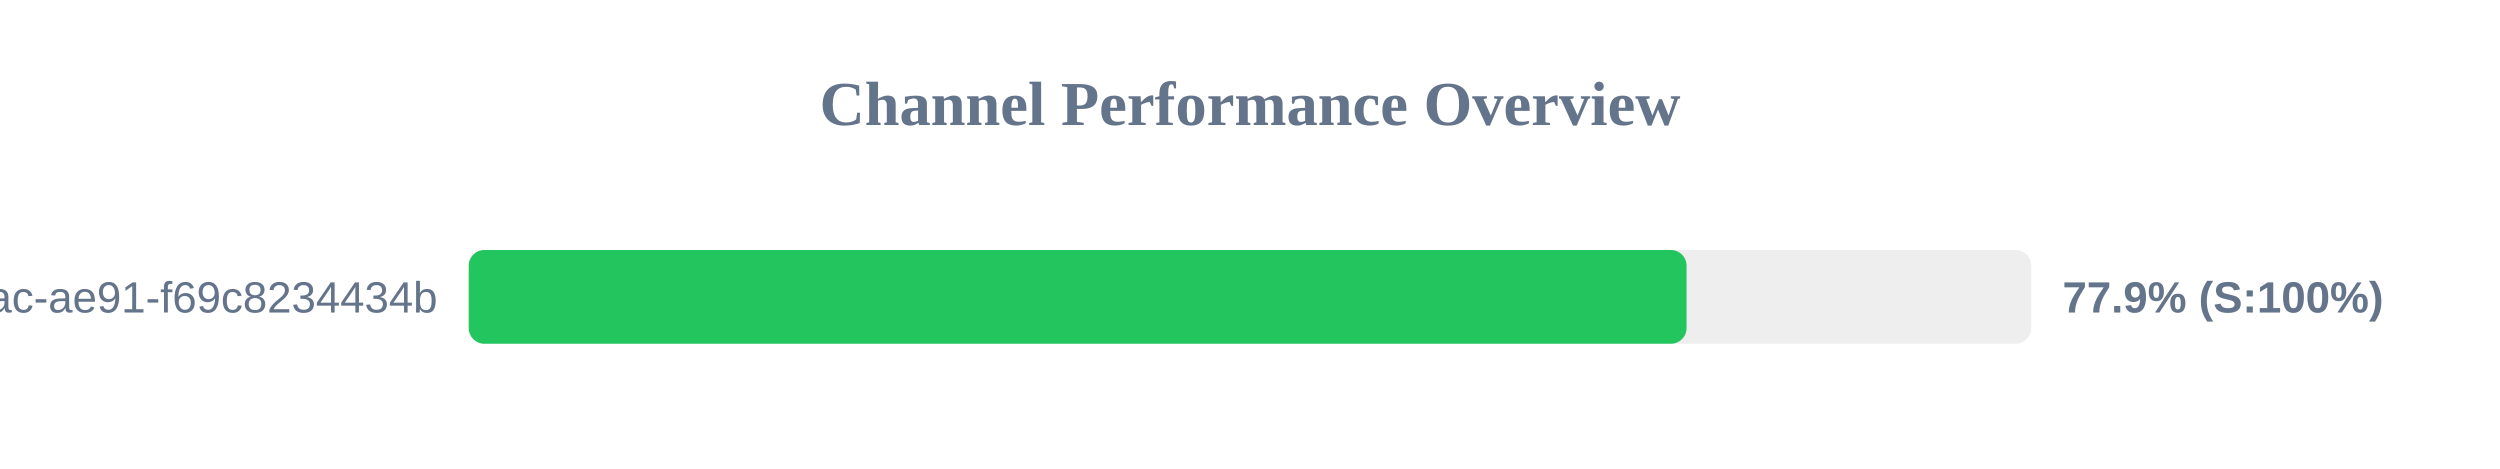
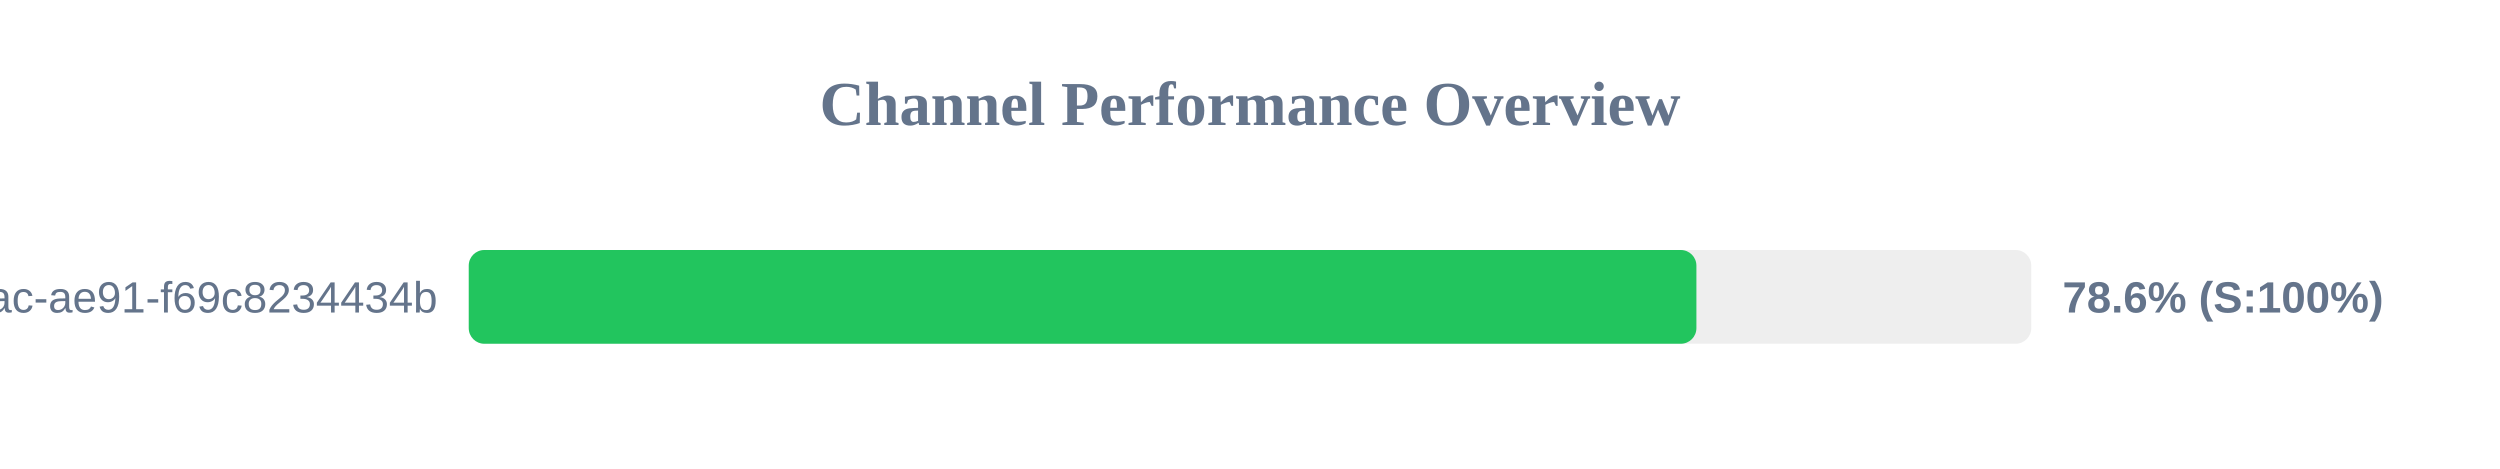
<svg xmlns="http://www.w3.org/2000/svg" width="800" height="150" version="1.1">
  <style>
        .row { font: 14px Arial; fill: #64748b; }
        .score { font: bold 14px Arial; fill: #64748b; }
    </style>
  <text x="400" y="40" text-anchor="middle" font-size="20px" font-weight="bold" fill="#64748b">Channel Performance Overview</text>
  <rect x="150" y="80" width="500" height="30" fill="#eee" rx="5" />
-   <rect x="150" y="80" width="389.7" height="30" fill="#22c55e" rx="5" />
+   <rect x="150" y="80" width="392.85" height="30" fill="#22c55e" rx="5" />
  <text x="140" y="100" text-anchor="end" class="row">?uuid=942b9cb8-92fa-46ac-ae91-f69c8234434b</text>
-   <text x="660" y="100" text-anchor="start" class="score">77.9% (S:100%)</text>
+   <text x="660" y="100" text-anchor="start" class="score">78.6% (S:100%)</text>
</svg>
